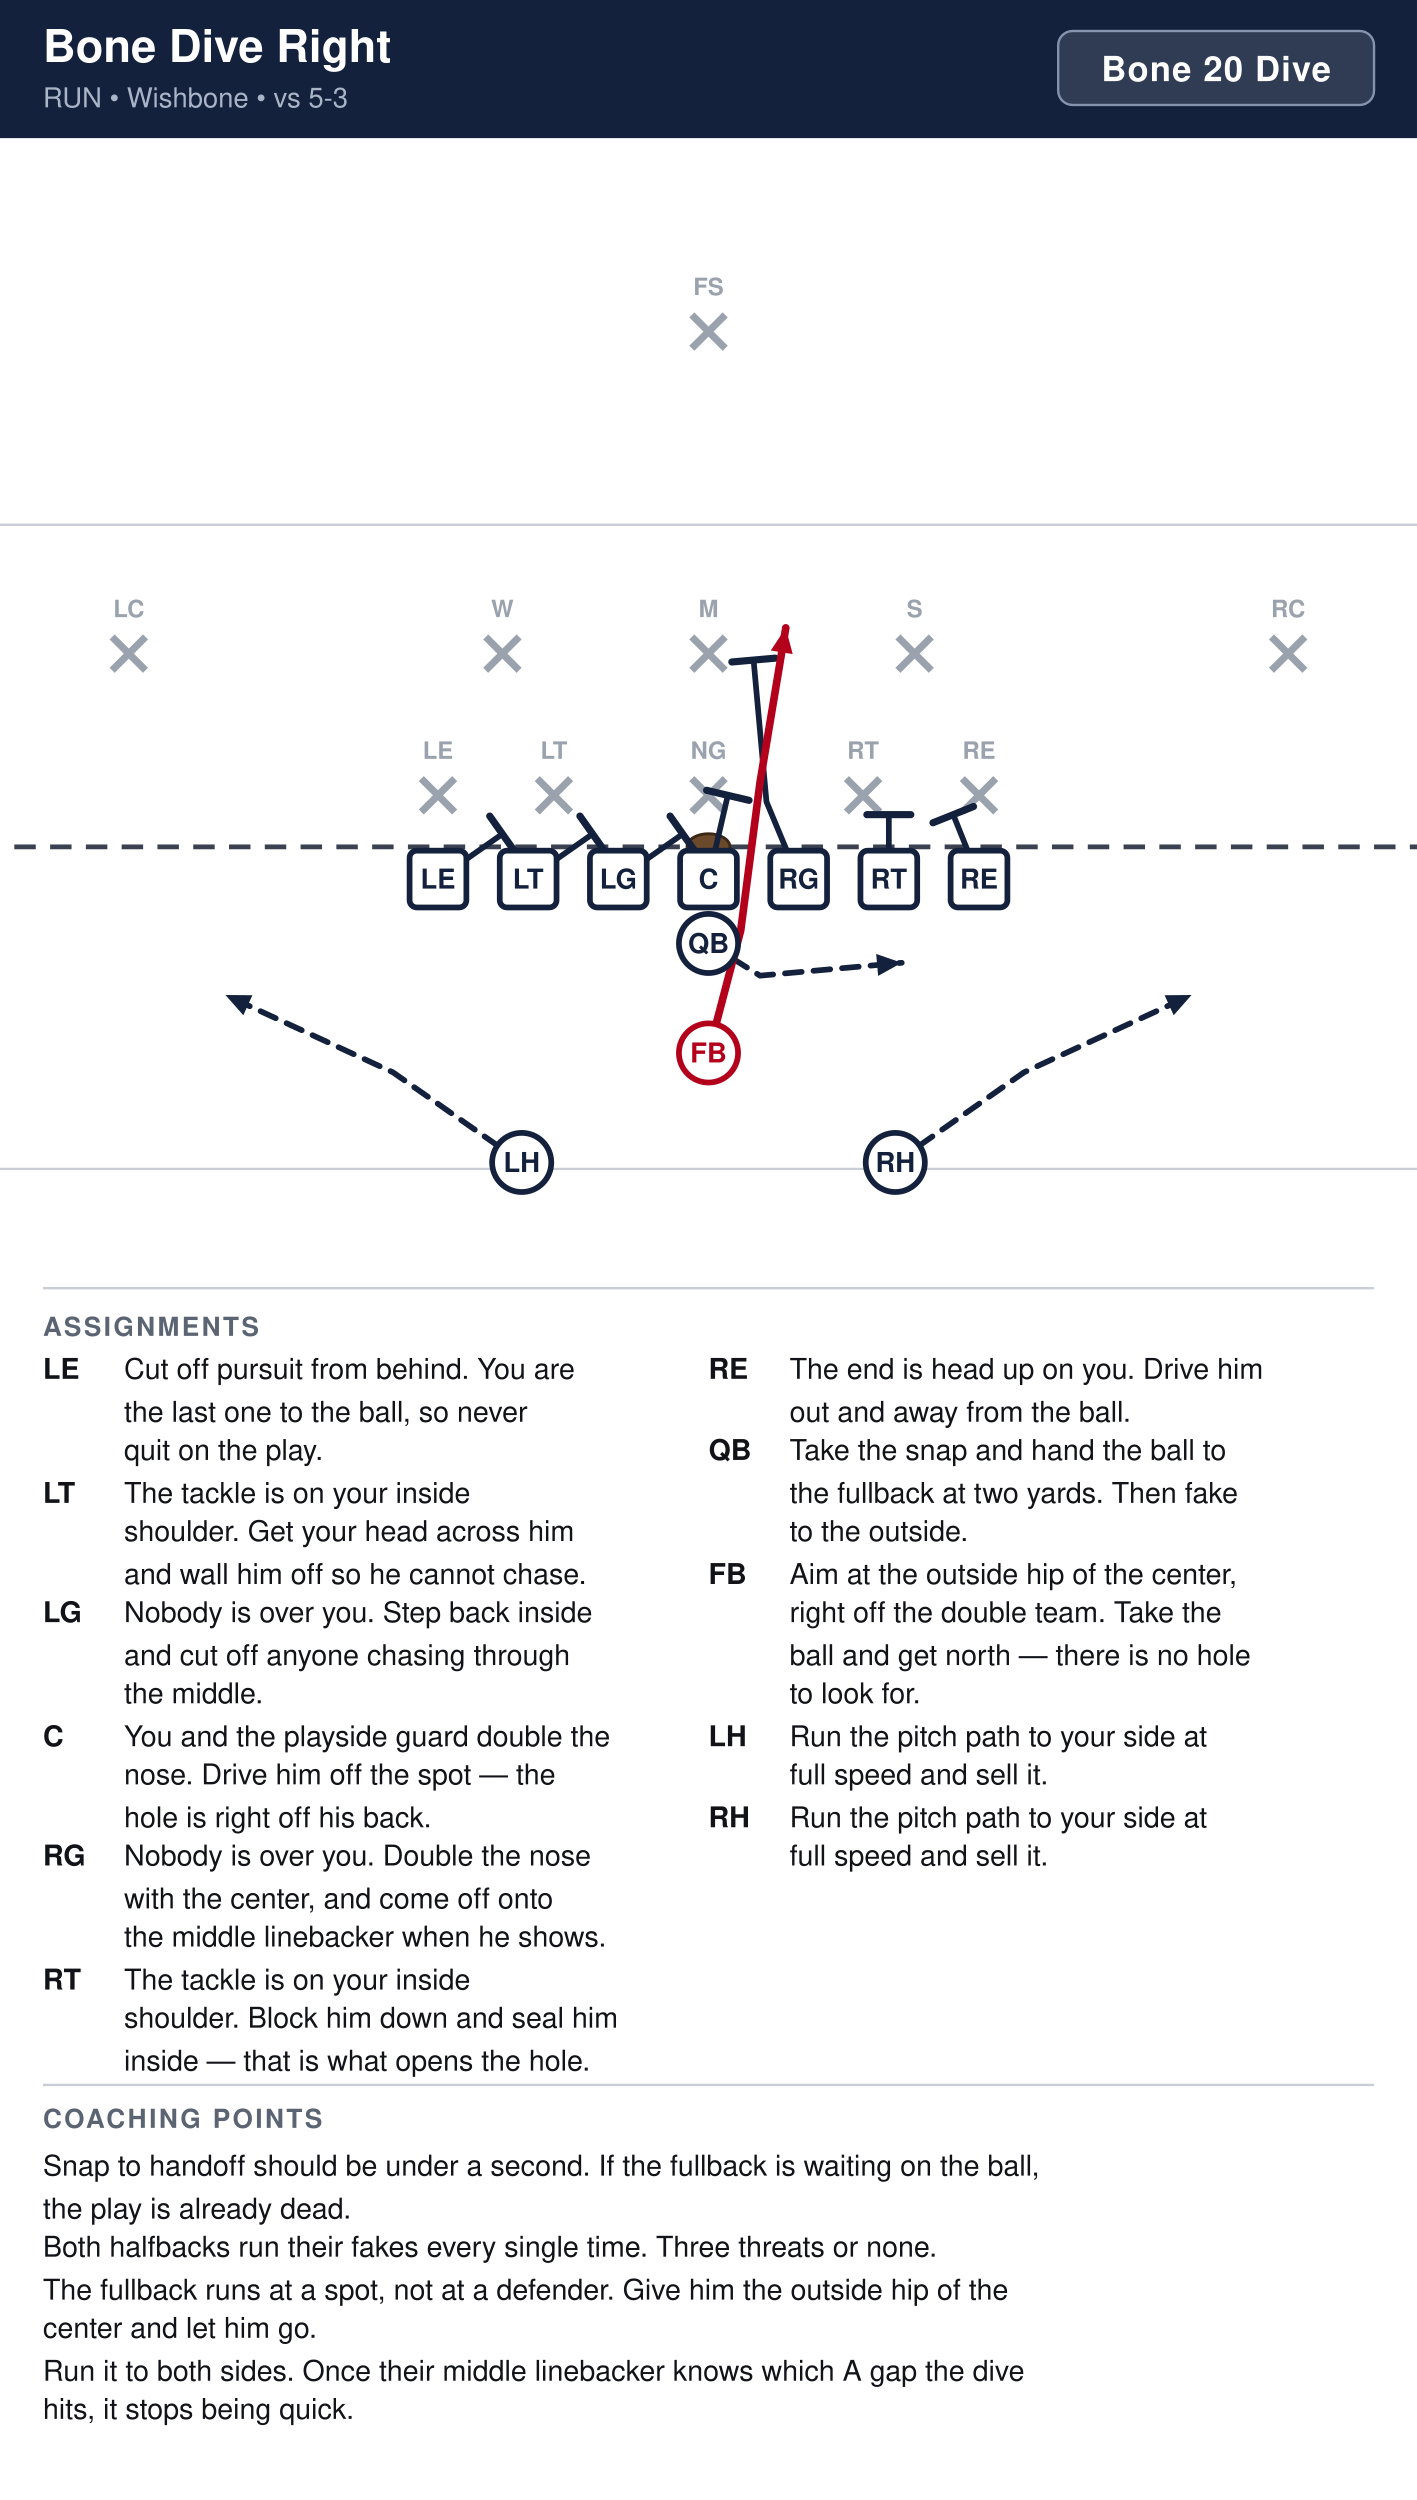
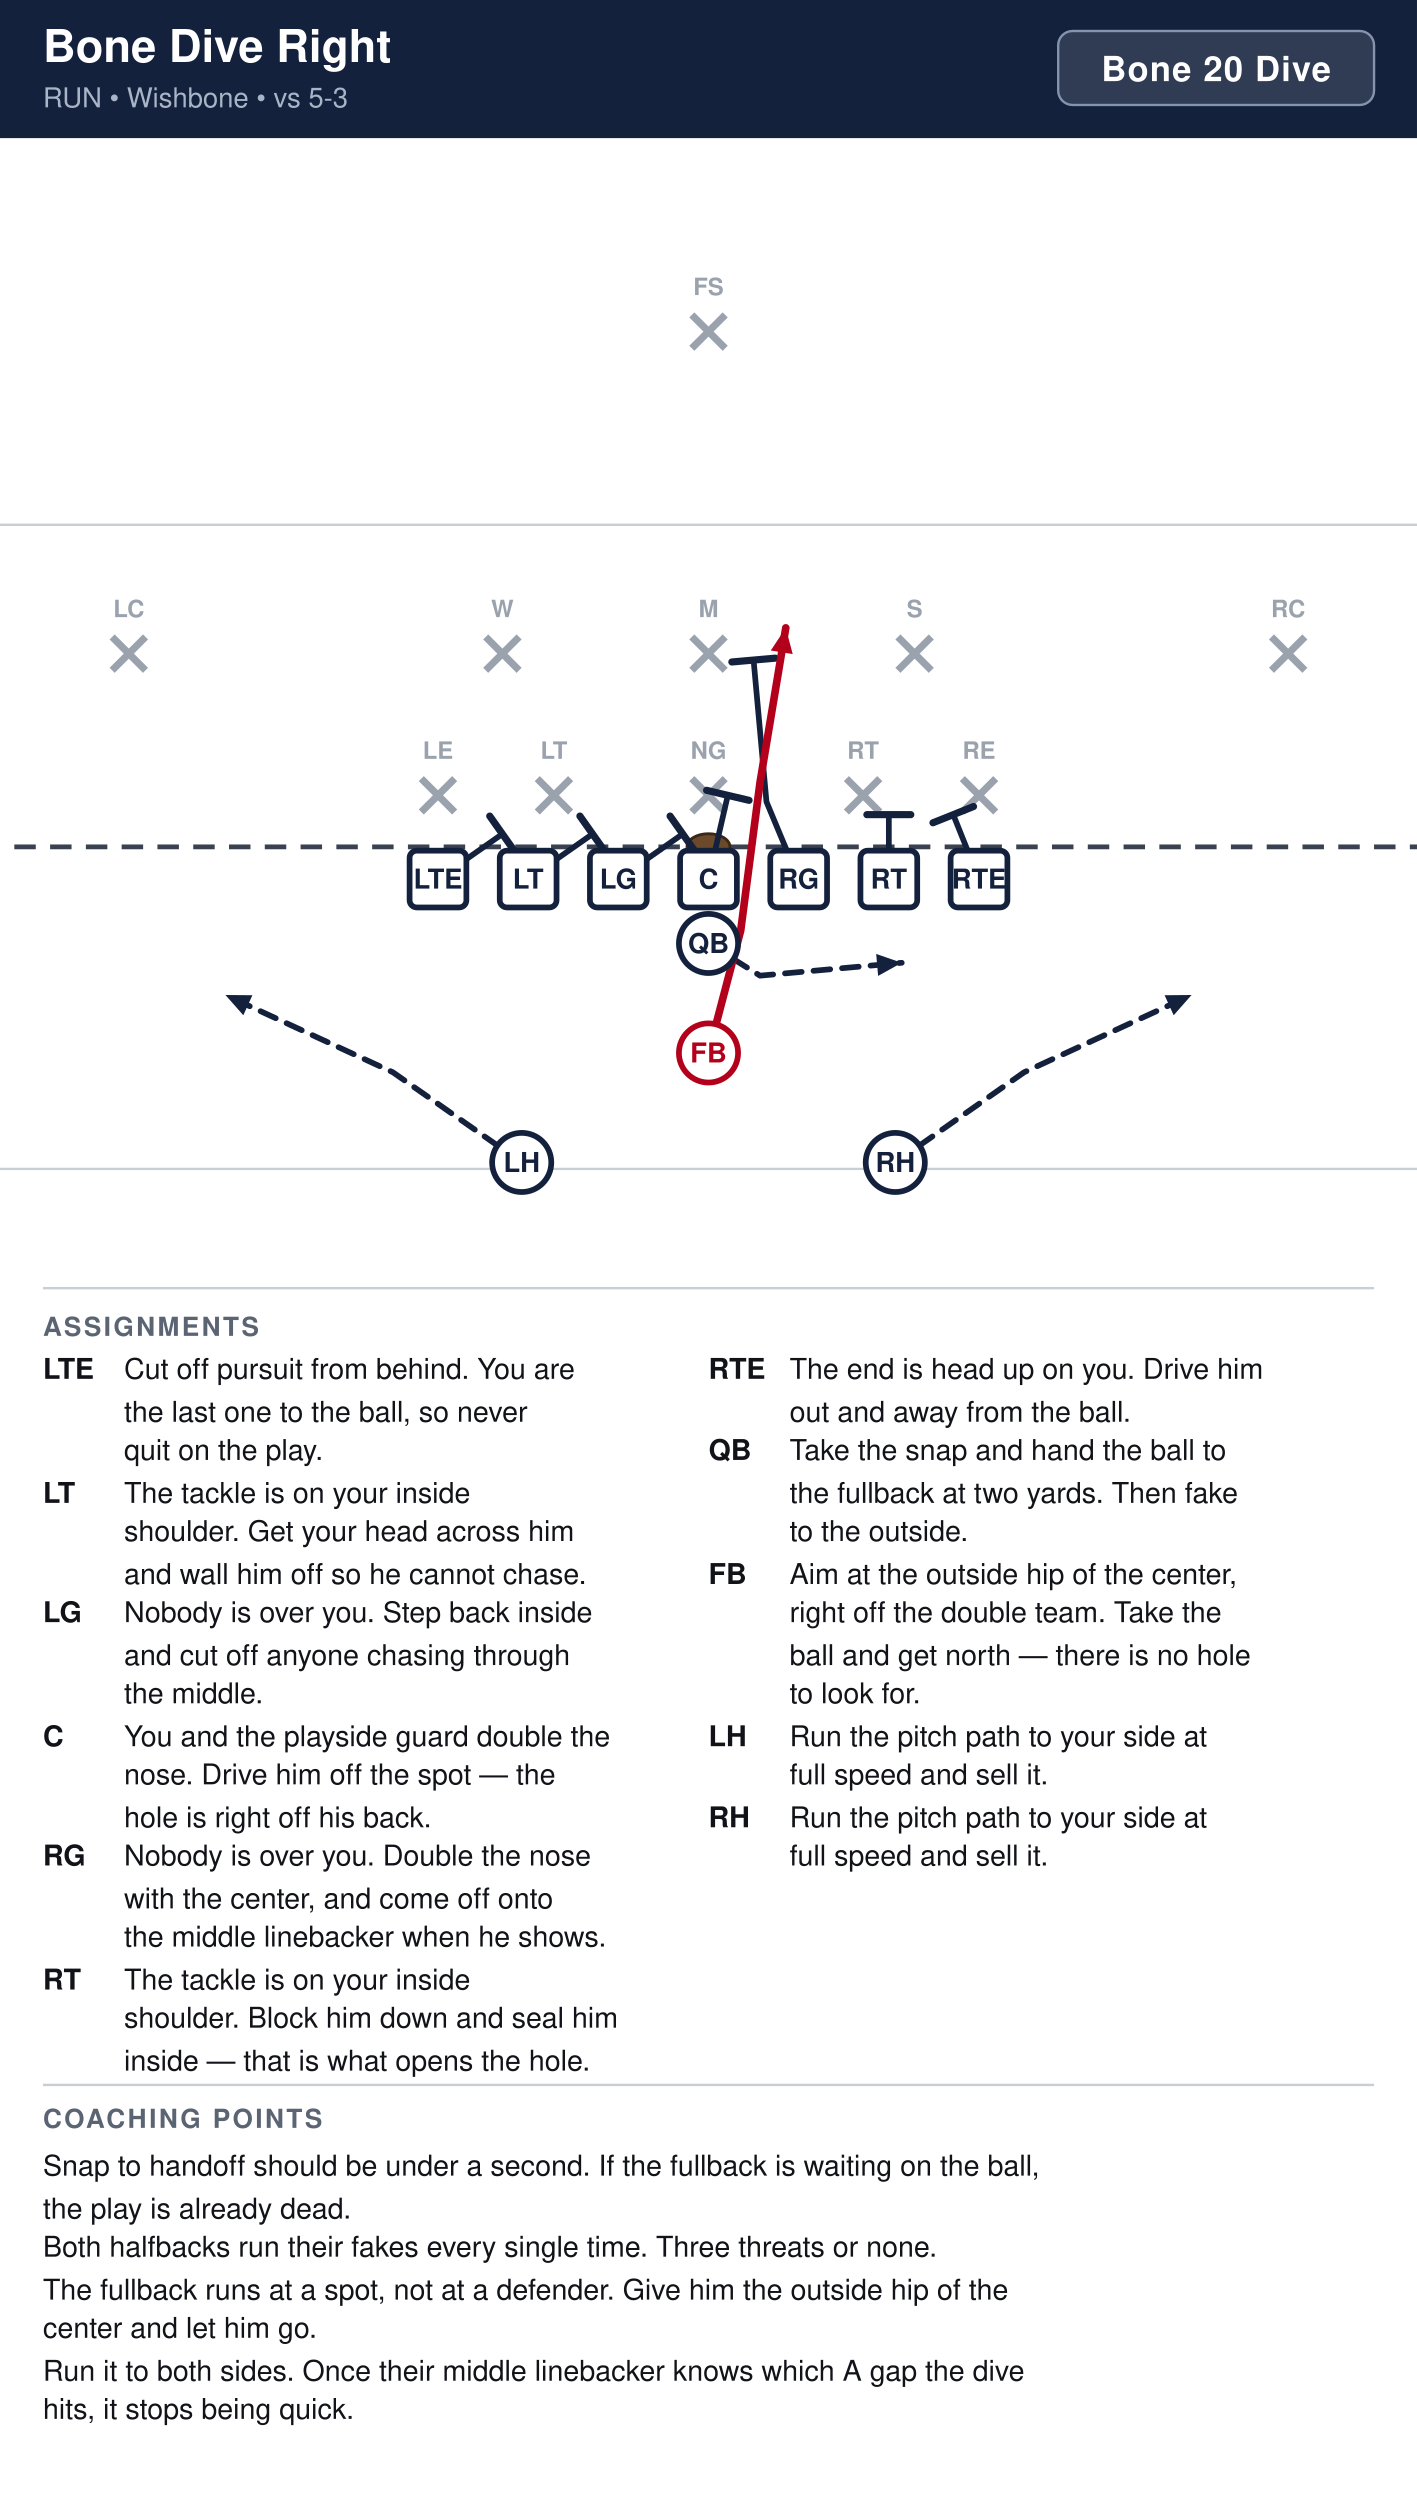
<svg xmlns="http://www.w3.org/2000/svg" width="594" height="1048" viewBox="0 0 594 1048" font-family="Segoe UI, Helvetica, Arial, sans-serif">
  <rect width="100%" height="100%" fill="#ffffff" />
  <rect x="0" y="0" width="594" height="58" fill="#14213d" />
  <text x="18" y="26" font-size="19" font-weight="700" fill="#ffffff">Bone Dive Right</text>
  <text x="18" y="45" font-size="11.5" fill="#a9b4c7">RUN  •  Wishbone  •  vs 5-3</text>
  <rect x="443.6" y="13" width="132.4" height="31" rx="6" fill="#ffffff" fill-opacity="0.12" stroke="#8593ad" stroke-width="1" />
  <text x="509.8" y="34" text-anchor="middle" font-size="14.5" font-weight="700" fill="#ffffff" letter-spacing="0.5">Bone 20 Dive</text>
  <clipPath id="fieldclip">
    <rect x="0" y="58" width="594" height="472" />
  </clipPath>
  <g clip-path="url(#fieldclip)">
    <g transform="translate(-54.0,31.0)">
      <rect x="0" y="0" width="702" height="513" fill="#ffffff" />
      <line x1="0" y1="459.0" x2="702" y2="459.0" stroke="#c8cdd6" stroke-width="1" />
      <line x1="0" y1="189.0" x2="702" y2="189.0" stroke="#c8cdd6" stroke-width="1" />
      <line x1="0" y1="324.0" x2="702" y2="324.0" stroke="#3a4150" stroke-width="2" stroke-dasharray="9 6" />
      <ellipse cx="351.0" cy="324.0" rx="9" ry="5.5" fill="#6b4a2b" stroke="#3a2716" stroke-width="1.2" />
      <line x1="230.6" y1="295.4" x2="244.6" y2="309.4" stroke="#9aa2ae" stroke-width="3" />
      <line x1="244.6" y1="295.4" x2="230.6" y2="309.4" stroke="#9aa2ae" stroke-width="3" />
      <text x="237.6" y="287.1" text-anchor="middle" font-size="10" fill="#9aa2ae" font-weight="600">LE</text>
      <line x1="279.2" y1="295.4" x2="293.2" y2="309.4" stroke="#9aa2ae" stroke-width="3" />
      <line x1="293.2" y1="295.4" x2="279.2" y2="309.4" stroke="#9aa2ae" stroke-width="3" />
      <text x="286.2" y="287.1" text-anchor="middle" font-size="10" fill="#9aa2ae" font-weight="600">LT</text>
      <line x1="344.0" y1="295.4" x2="358.0" y2="309.4" stroke="#9aa2ae" stroke-width="3" />
      <line x1="358.0" y1="295.4" x2="344.0" y2="309.4" stroke="#9aa2ae" stroke-width="3" />
      <text x="351.0" y="287.1" text-anchor="middle" font-size="10" fill="#9aa2ae" font-weight="600">NG</text>
      <line x1="408.8" y1="295.4" x2="422.8" y2="309.4" stroke="#9aa2ae" stroke-width="3" />
      <line x1="422.8" y1="295.4" x2="408.8" y2="309.4" stroke="#9aa2ae" stroke-width="3" />
      <text x="415.8" y="287.1" text-anchor="middle" font-size="10" fill="#9aa2ae" font-weight="600">RT</text>
      <line x1="457.4" y1="295.4" x2="471.4" y2="309.4" stroke="#9aa2ae" stroke-width="3" />
      <line x1="471.4" y1="295.4" x2="457.4" y2="309.4" stroke="#9aa2ae" stroke-width="3" />
      <text x="464.4" y="287.1" text-anchor="middle" font-size="10" fill="#9aa2ae" font-weight="600">RE</text>
      <line x1="257.6" y1="236.0" x2="271.6" y2="250.0" stroke="#9aa2ae" stroke-width="3" />
      <line x1="271.6" y1="236.0" x2="257.6" y2="250.0" stroke="#9aa2ae" stroke-width="3" />
      <text x="264.6" y="227.7" text-anchor="middle" font-size="10" fill="#9aa2ae" font-weight="600">W</text>
      <line x1="344.0" y1="236.0" x2="358.0" y2="250.0" stroke="#9aa2ae" stroke-width="3" />
      <line x1="358.0" y1="236.0" x2="344.0" y2="250.0" stroke="#9aa2ae" stroke-width="3" />
      <text x="351.0" y="227.7" text-anchor="middle" font-size="10" fill="#9aa2ae" font-weight="600">M</text>
      <line x1="430.4" y1="236.0" x2="444.4" y2="250.0" stroke="#9aa2ae" stroke-width="3" />
      <line x1="444.4" y1="236.0" x2="430.4" y2="250.0" stroke="#9aa2ae" stroke-width="3" />
      <text x="437.4" y="227.7" text-anchor="middle" font-size="10" fill="#9aa2ae" font-weight="600">S</text>
      <line x1="101.0" y1="236.0" x2="115.0" y2="250.0" stroke="#9aa2ae" stroke-width="3" />
      <line x1="115.0" y1="236.0" x2="101.0" y2="250.0" stroke="#9aa2ae" stroke-width="3" />
      <text x="108.0" y="227.7" text-anchor="middle" font-size="10" fill="#9aa2ae" font-weight="600">LC</text>
      <line x1="587.0" y1="236.0" x2="601.0" y2="250.0" stroke="#9aa2ae" stroke-width="3" />
      <line x1="601.0" y1="236.0" x2="587.0" y2="250.0" stroke="#9aa2ae" stroke-width="3" />
      <text x="594.0" y="227.7" text-anchor="middle" font-size="10" fill="#9aa2ae" font-weight="600">RC</text>
      <line x1="344.0" y1="101.0" x2="358.0" y2="115.0" stroke="#9aa2ae" stroke-width="3" />
      <line x1="358.0" y1="101.0" x2="344.0" y2="115.0" stroke="#9aa2ae" stroke-width="3" />
      <text x="351.0" y="92.7" text-anchor="middle" font-size="10" fill="#9aa2ae" font-weight="600">FS</text>
      <path d="M237.6,337.5 L264.6,318.6" fill="none" stroke="#14213d" stroke-width="2.4" stroke-linecap="round" stroke-linejoin="round" />
      <line x1="259.3" y1="311.1" x2="269.9" y2="326.1" stroke="#14213d" stroke-width="3.0" stroke-linecap="round" />
      <path d="M275.4,337.5 L302.4,318.6" fill="none" stroke="#14213d" stroke-width="2.4" stroke-linecap="round" stroke-linejoin="round" />
      <line x1="297.1" y1="311.1" x2="307.7" y2="326.1" stroke="#14213d" stroke-width="3.0" stroke-linecap="round" />
      <path d="M313.2,337.5 L340.2,318.6" fill="none" stroke="#14213d" stroke-width="2.4" stroke-linecap="round" stroke-linejoin="round" />
      <line x1="334.9" y1="311.1" x2="345.5" y2="326.1" stroke="#14213d" stroke-width="3.0" stroke-linecap="round" />
      <path d="M351.0,337.5 L359.1,302.4" fill="none" stroke="#14213d" stroke-width="2.4" stroke-linecap="round" stroke-linejoin="round" />
      <line x1="350.2" y1="300.3" x2="368.0" y2="304.5" stroke="#14213d" stroke-width="3.0" stroke-linecap="round" />
      <path d="M388.8,337.5 L375.3,305.1 L369.9,245.7" fill="none" stroke="#14213d" stroke-width="2.4" stroke-linecap="round" stroke-linejoin="round" />
      <line x1="360.8" y1="246.5" x2="379.0" y2="244.9" stroke="#14213d" stroke-width="3.0" stroke-linecap="round" />
      <path d="M426.6,337.5 L426.6,310.5" fill="none" stroke="#14213d" stroke-width="2.4" stroke-linecap="round" stroke-linejoin="round" />
      <line x1="417.4" y1="310.5" x2="435.8" y2="310.5" stroke="#14213d" stroke-width="3.0" stroke-linecap="round" />
      <path d="M464.4,337.5 L453.6,310.5" fill="none" stroke="#14213d" stroke-width="2.4" stroke-linecap="round" stroke-linejoin="round" />
      <line x1="445.1" y1="313.9" x2="462.1" y2="307.1" stroke="#14213d" stroke-width="3.0" stroke-linecap="round" />
      <path d="M351.0,364.5 L372.6,378.0 L432.0,372.6" fill="none" stroke="#14213d" stroke-width="2.4" stroke-linecap="round" stroke-linejoin="round" stroke-dasharray="7 5" />
      <polygon points="432.0,372.6 422.1,378.1 421.3,368.9" fill="#14213d" />
      <path d="M351.0,410.4 L364.5,359.1 L372.6,297.0 L383.4,232.2" fill="none" stroke="#b3001b" stroke-width="3.2" stroke-linecap="round" stroke-linejoin="round" />
      <polygon points="383.4,232.2 386.3,243.2 377.1,241.7" fill="#b3001b" />
      <path d="M272.7,456.3 L218.7,418.5 L148.5,386.1" fill="none" stroke="#14213d" stroke-width="2.4" stroke-linecap="round" stroke-linejoin="round" stroke-dasharray="7 5" />
      <polygon points="148.5,386.1 159.8,386.2 156.0,394.6" fill="#14213d" />
      <path d="M429.3,456.3 L483.3,418.5 L553.5,386.1" fill="none" stroke="#14213d" stroke-width="2.4" stroke-linecap="round" stroke-linejoin="round" stroke-dasharray="7 5" />
      <polygon points="553.5,386.1 546.0,394.6 542.2,386.2" fill="#14213d" />
      <rect x="225.7" y="325.6" width="23.8" height="23.8" rx="3" fill="#ffffff" stroke="#14213d" stroke-width="2.4" />
-       <text x="237.6" y="341.5" text-anchor="middle" font-size="11.5" font-weight="700" fill="#14213d">LE</text>
+       <text x="237.6" y="341.5" text-anchor="middle" font-size="11.5" font-weight="700" fill="#14213d">LTE</text>
      <rect x="263.5" y="325.6" width="23.8" height="23.8" rx="3" fill="#ffffff" stroke="#14213d" stroke-width="2.4" />
      <text x="275.4" y="341.5" text-anchor="middle" font-size="11.5" font-weight="700" fill="#14213d">LT</text>
      <rect x="301.3" y="325.6" width="23.8" height="23.8" rx="3" fill="#ffffff" stroke="#14213d" stroke-width="2.4" />
      <text x="313.2" y="341.5" text-anchor="middle" font-size="11.5" font-weight="700" fill="#14213d">LG</text>
      <rect x="339.1" y="325.6" width="23.8" height="23.8" rx="3" fill="#ffffff" stroke="#14213d" stroke-width="2.4" />
      <text x="351.0" y="341.5" text-anchor="middle" font-size="11.5" font-weight="700" fill="#14213d">C</text>
      <rect x="376.9" y="325.6" width="23.8" height="23.8" rx="3" fill="#ffffff" stroke="#14213d" stroke-width="2.4" />
      <text x="388.8" y="341.5" text-anchor="middle" font-size="11.5" font-weight="700" fill="#14213d">RG</text>
      <rect x="414.7" y="325.6" width="23.8" height="23.8" rx="3" fill="#ffffff" stroke="#14213d" stroke-width="2.4" />
      <text x="426.6" y="341.5" text-anchor="middle" font-size="11.5" font-weight="700" fill="#14213d">RT</text>
      <rect x="452.5" y="325.6" width="23.8" height="23.8" rx="3" fill="#ffffff" stroke="#14213d" stroke-width="2.4" />
-       <text x="464.4" y="341.5" text-anchor="middle" font-size="11.5" font-weight="700" fill="#14213d">RE</text>
+       <text x="464.4" y="341.5" text-anchor="middle" font-size="11.5" font-weight="700" fill="#14213d">RTE</text>
      <circle cx="351.0" cy="364.5" r="12.4" fill="#ffffff" stroke="#14213d" stroke-width="2.4" />
      <text x="351.0" y="368.5" text-anchor="middle" font-size="11.5" font-weight="700" fill="#14213d">QB</text>
      <circle cx="351.0" cy="410.4" r="12.4" fill="#ffffff" stroke="#b3001b" stroke-width="2.4" />
      <text x="351.0" y="414.4" text-anchor="middle" font-size="11.5" font-weight="700" fill="#b3001b">FB</text>
      <circle cx="272.7" cy="456.3" r="12.4" fill="#ffffff" stroke="#14213d" stroke-width="2.4" />
      <text x="272.7" y="460.3" text-anchor="middle" font-size="11.5" font-weight="700" fill="#14213d">LH</text>
      <circle cx="429.3" cy="456.3" r="12.4" fill="#ffffff" stroke="#14213d" stroke-width="2.4" />
      <text x="429.3" y="460.3" text-anchor="middle" font-size="11.5" font-weight="700" fill="#14213d">RH</text>
    </g>
  </g>
  <line x1="18" y1="540" x2="576" y2="540" stroke="#c8cdd6" stroke-width="1" />
  <text x="18" y="560" font-size="11" font-weight="700" fill="#5b6472" letter-spacing="1">ASSIGNMENTS</text>
-   <text x="18" y="578" font-size="12" font-weight="700" fill="#111318">LE</text>
+   <text x="18" y="578" font-size="12" font-weight="700" fill="#111318">LTE</text>
  <text x="52" y="578" font-size="12" fill="#111318">Cut off pursuit from behind. You are</text>
  <text x="52" y="596" font-size="12" fill="#111318">the last one to the ball, so never</text>
  <text x="52" y="612" font-size="12" fill="#111318">quit on the play.</text>
  <text x="18" y="630" font-size="12" font-weight="700" fill="#111318">LT</text>
  <text x="52" y="630" font-size="12" fill="#111318">The tackle is on your inside</text>
  <text x="52" y="646" font-size="12" fill="#111318">shoulder. Get your head across him</text>
  <text x="52" y="664" font-size="12" fill="#111318">and wall him off so he cannot chase.</text>
  <text x="18" y="680" font-size="12" font-weight="700" fill="#111318">LG</text>
  <text x="52" y="680" font-size="12" fill="#111318">Nobody is over you. Step back inside</text>
  <text x="52" y="698" font-size="12" fill="#111318">and cut off anyone chasing through</text>
  <text x="52" y="714" font-size="12" fill="#111318">the middle.</text>
  <text x="18" y="732" font-size="12" font-weight="700" fill="#111318">C</text>
  <text x="52" y="732" font-size="12" fill="#111318">You and the playside guard double the</text>
  <text x="52" y="748" font-size="12" fill="#111318">nose. Drive him off the spot — the</text>
  <text x="52" y="766" font-size="12" fill="#111318">hole is right off his back.</text>
  <text x="18" y="782" font-size="12" font-weight="700" fill="#111318">RG</text>
  <text x="52" y="782" font-size="12" fill="#111318">Nobody is over you. Double the nose</text>
  <text x="52" y="800" font-size="12" fill="#111318">with the center, and come off onto</text>
  <text x="52" y="816" font-size="12" fill="#111318">the middle linebacker when he shows.</text>
  <text x="18" y="834" font-size="12" font-weight="700" fill="#111318">RT</text>
  <text x="52" y="834" font-size="12" fill="#111318">The tackle is on your inside</text>
  <text x="52" y="850" font-size="12" fill="#111318">shoulder. Block him down and seal him</text>
  <text x="52" y="868" font-size="12" fill="#111318">inside — that is what opens the hole.</text>
-   <text x="297" y="578" font-size="12" font-weight="700" fill="#111318">RE</text>
+   <text x="297" y="578" font-size="12" font-weight="700" fill="#111318">RTE</text>
  <text x="331" y="578" font-size="12" fill="#111318">The end is head up on you. Drive him</text>
  <text x="331" y="596" font-size="12" fill="#111318">out and away from the ball.</text>
  <text x="297" y="612" font-size="12" font-weight="700" fill="#111318">QB</text>
  <text x="331" y="612" font-size="12" fill="#111318">Take the snap and hand the ball to</text>
  <text x="331" y="630" font-size="12" fill="#111318">the fullback at two yards. Then fake</text>
  <text x="331" y="646" font-size="12" fill="#111318">to the outside.</text>
  <text x="297" y="664" font-size="12" font-weight="700" fill="#111318">FB</text>
  <text x="331" y="664" font-size="12" fill="#111318">Aim at the outside hip of the center,</text>
  <text x="331" y="680" font-size="12" fill="#111318">right off the double team. Take the</text>
  <text x="331" y="698" font-size="12" fill="#111318">ball and get north — there is no hole</text>
  <text x="331" y="714" font-size="12" fill="#111318">to look for.</text>
  <text x="297" y="732" font-size="12" font-weight="700" fill="#111318">LH</text>
  <text x="331" y="732" font-size="12" fill="#111318">Run the pitch path to your side at</text>
  <text x="331" y="748" font-size="12" fill="#111318">full speed and sell it.</text>
  <text x="297" y="766" font-size="12" font-weight="700" fill="#111318">RH</text>
  <text x="331" y="766" font-size="12" fill="#111318">Run the pitch path to your side at</text>
  <text x="331" y="782" font-size="12" fill="#111318">full speed and sell it.</text>
  <line x1="18" y1="874" x2="576" y2="874" stroke="#c8cdd6" stroke-width="1" />
  <text x="18" y="892" font-size="11" font-weight="700" fill="#5b6472" letter-spacing="1">COACHING POINTS</text>
  <text x="18" y="912" font-size="12" fill="#111318">Snap to handoff should be under a second. If the fullback is waiting on the ball,</text>
  <text x="18" y="930" font-size="12" fill="#111318">the play is already dead.</text>
  <text x="18" y="946" font-size="12" fill="#111318">Both halfbacks run their fakes every single time. Three threats or none.</text>
  <text x="18" y="964" font-size="12" fill="#111318">The fullback runs at a spot, not at a defender. Give him the outside hip of the</text>
  <text x="18" y="980" font-size="12" fill="#111318">center and let him go.</text>
  <text x="18" y="998" font-size="12" fill="#111318">Run it to both sides. Once their middle linebacker knows which A gap the dive</text>
  <text x="18" y="1014" font-size="12" fill="#111318">hits, it stops being quick.</text>
</svg>
